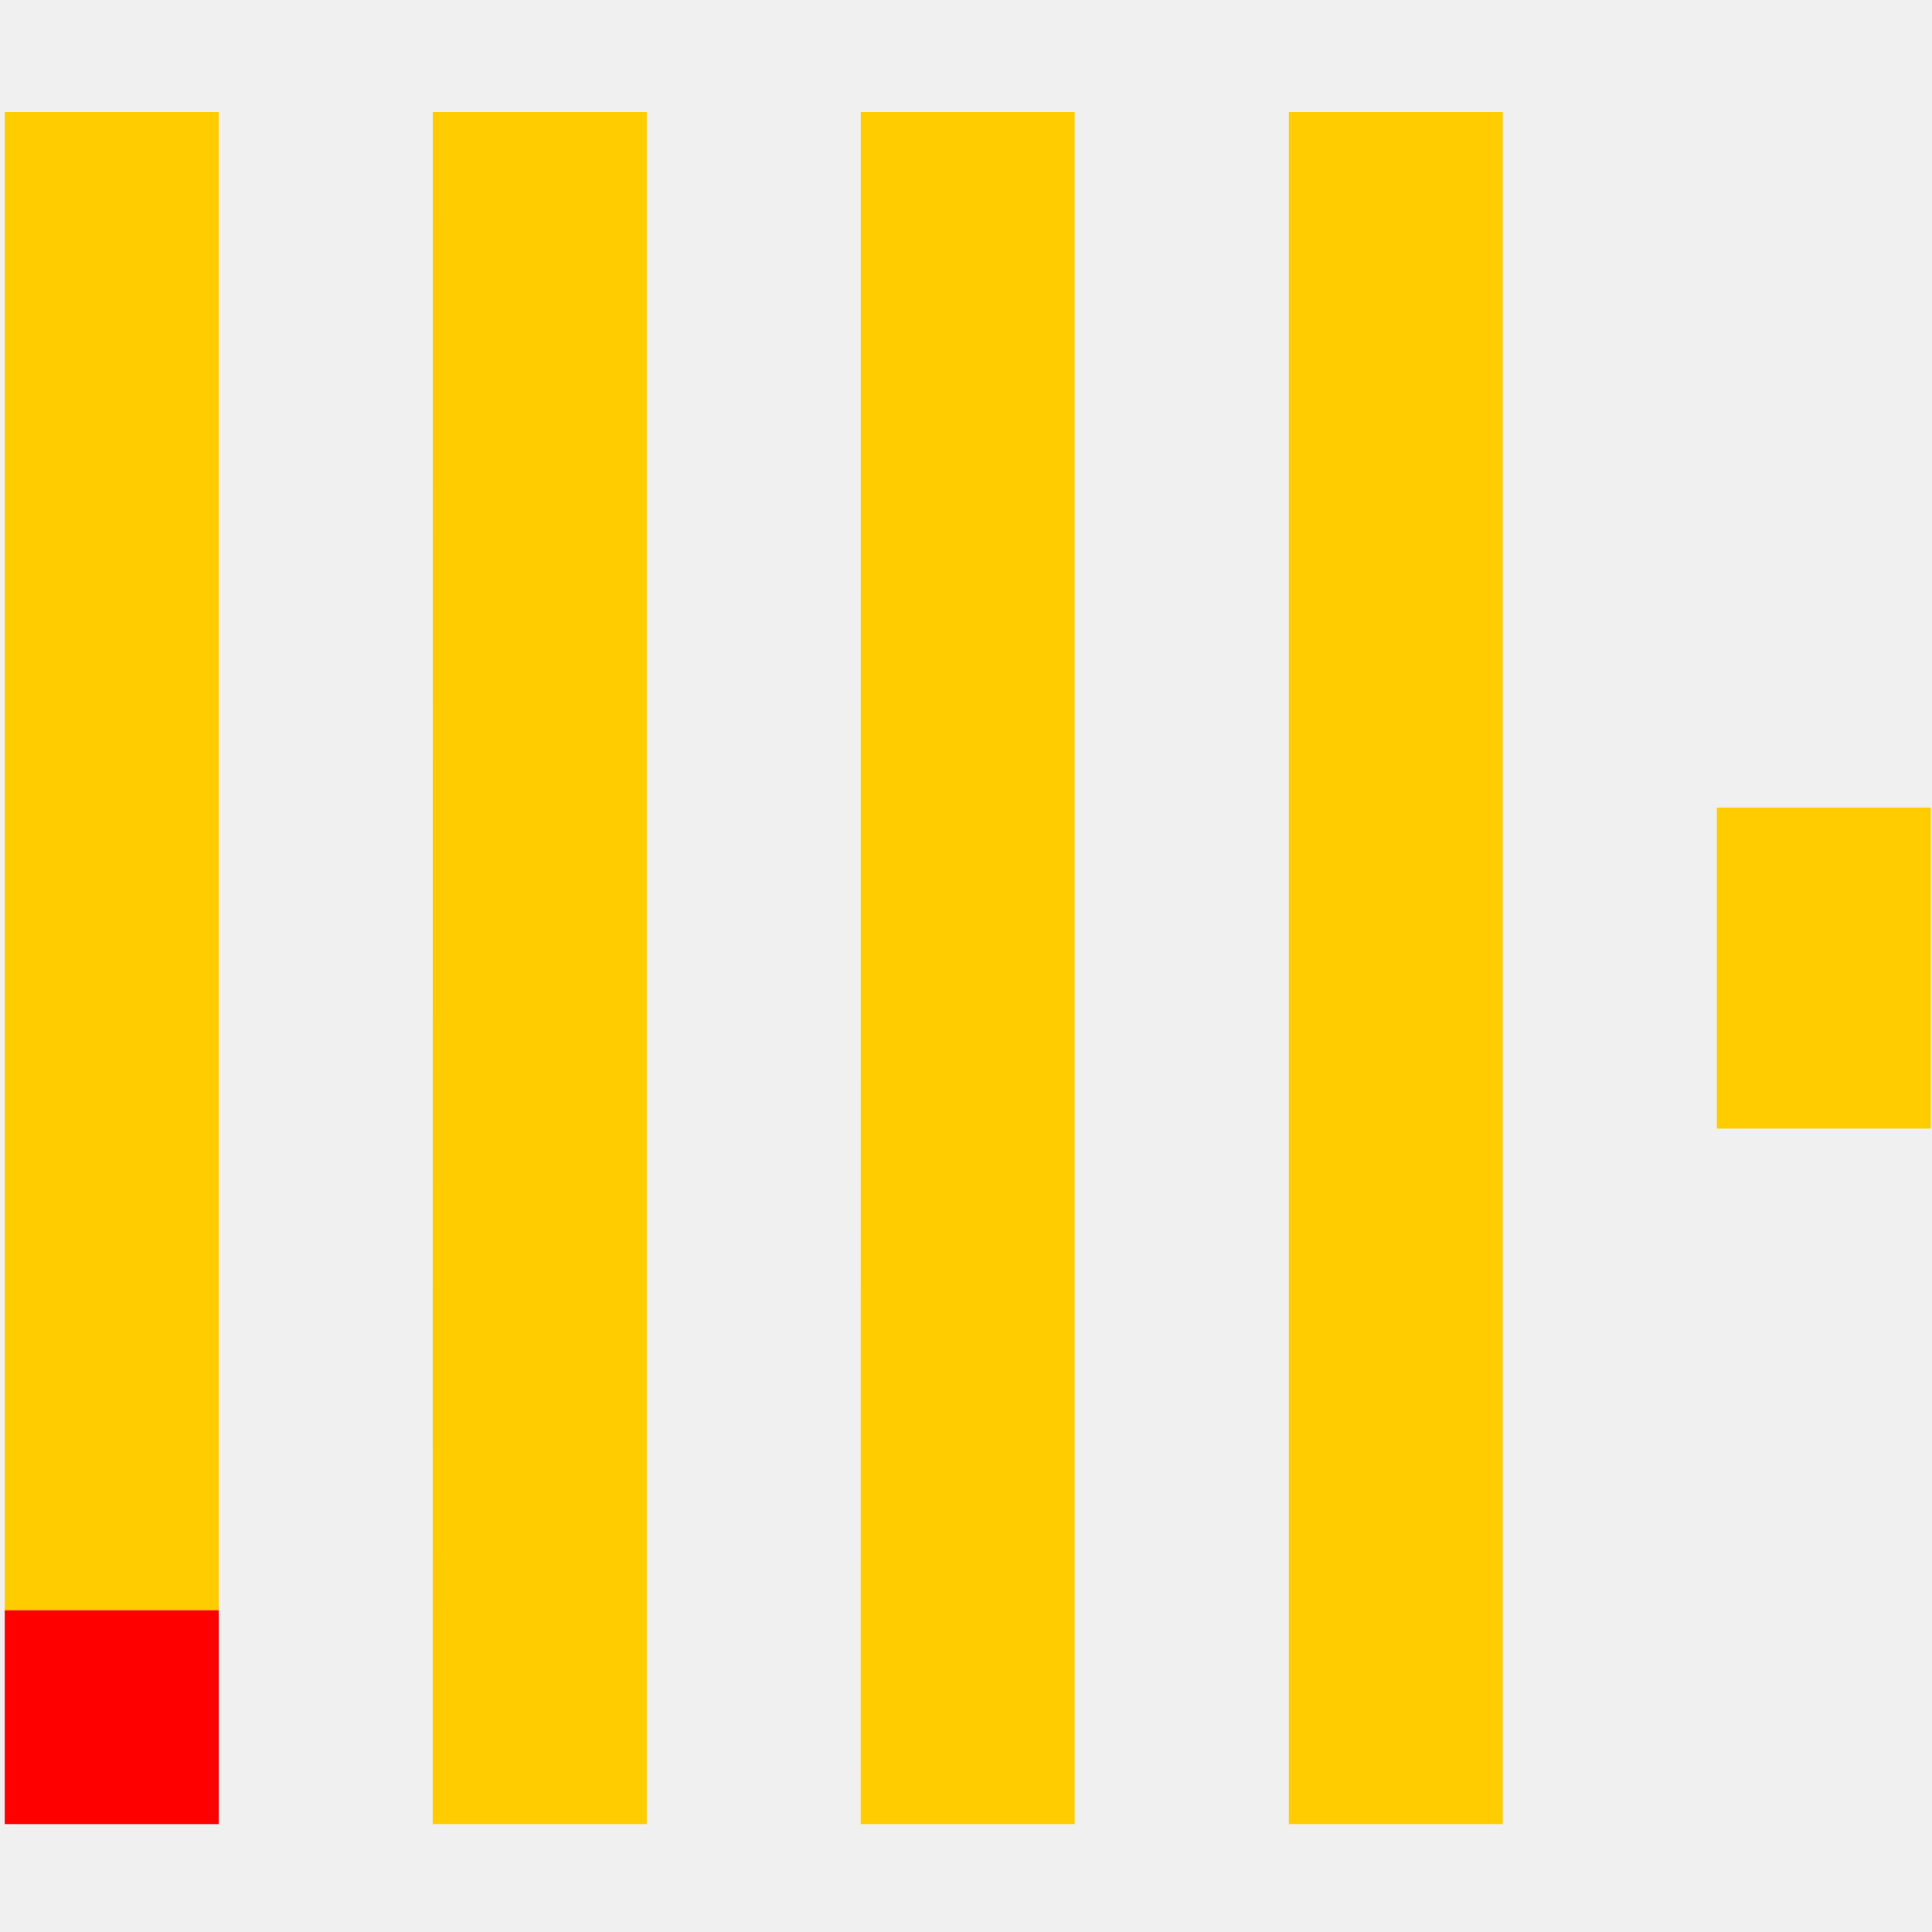
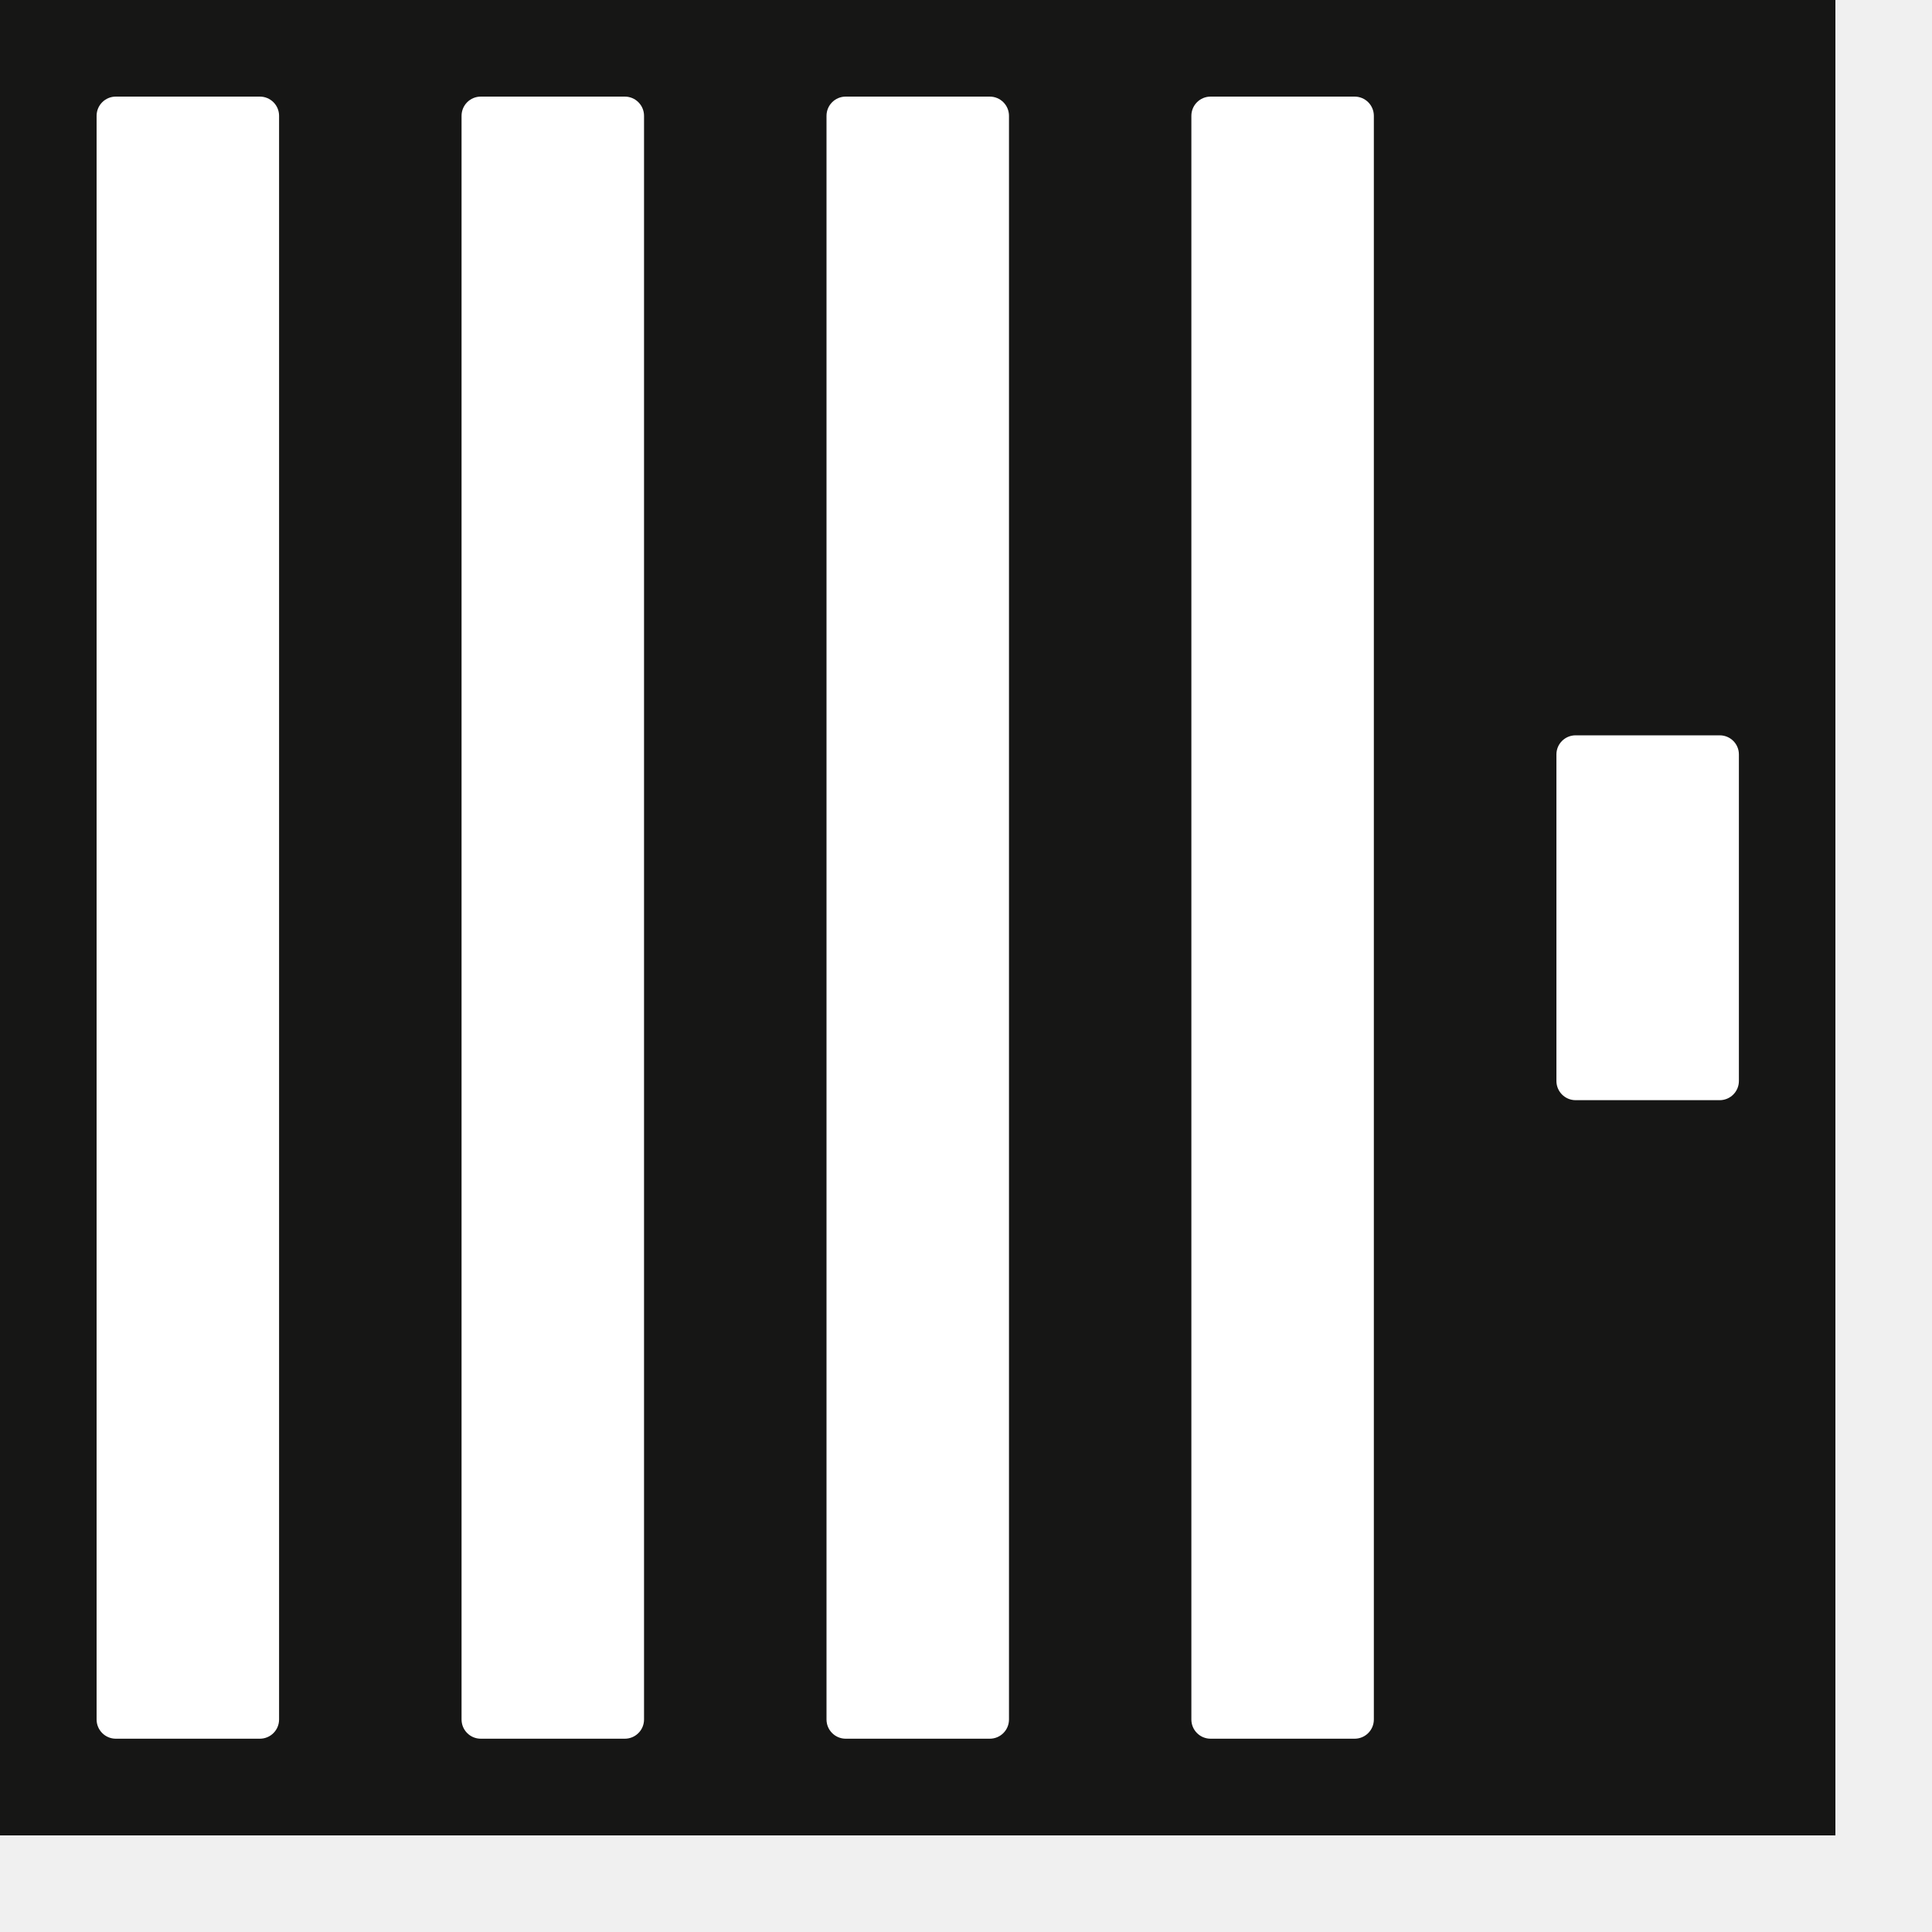
- <svg xmlns="http://www.w3.org/2000/svg" viewBox="0 0 20 20" version="1.1" id="svg488">
-   <defs id="defs492" />
-   <path d="M 0.049,16.667 H 2.264 V 18.883 H 0.049 Z" fill="#ff0000" id="path611" style="stroke-width:2.215" />
-   <path d="M 0.049,1.16 H 2.264 V 16.667 H 0.049 Z m 4.431,0 H 6.695 V 18.883 H 4.479 Z m 4.431,0 H 11.125 V 18.883 H 8.91 Z m 4.431,0 h 2.215 V 18.883 h -2.215 z m 4.431,7.2 h 2.215 v 3.323 h -2.215 z" fill="#ffcc00" id="path613" style="stroke-width:2.215" />
+ <svg xmlns="http://www.w3.org/2000/svg" width="20" height="20" viewBox="0 0 20 20" fill="none">
+   <rect width="19" height="19" fill="#161615" />
+   <path d="M2.69 1H1.199C1.089 1 1 1.089 1 1.199V17.8C1 17.91 1.089 17.999 1.199 17.999H2.69C2.8 17.999 2.889 17.91 2.889 17.8V1.199C2.889 1.089 2.8 1 2.69 1Z" fill="white" />
+   <path d="M6.468 1H4.977C4.867 1 4.778 1.089 4.778 1.199V17.8C4.778 17.91 4.867 17.999 4.977 17.999H6.468C6.578 17.999 6.667 17.91 6.667 17.8V1.199C6.667 1.089 6.578 1 6.468 1Z" fill="white" />
+   <path d="M8.755 1H10.246C10.356 1 10.445 1.089 10.445 1.199V17.8C10.445 17.91 10.356 17.999 10.246 17.999H8.755C8.645 17.999 8.556 17.91 8.556 17.8V1.199C8.556 1.089 8.645 1 8.755 1Z" fill="white" />
+   <path d="M14.023 1H12.532C12.422 1 12.333 1.089 12.333 1.199V17.8C12.333 17.91 12.422 17.999 12.532 17.999H14.023C14.133 17.999 14.222 17.91 14.222 17.8V1.199C14.222 1.089 14.133 1 14.023 1Z" fill="white" />
+   <path d="M16.311 7.612H17.802C17.912 7.612 18.001 7.7 18.001 7.81V11.19C18.001 11.3 17.912 11.389 17.802 11.389H16.311C16.201 11.389 16.112 11.3 16.112 11.19V7.81C16.112 7.7 16.201 7.612 16.311 7.612Z" fill="white" />
</svg>
